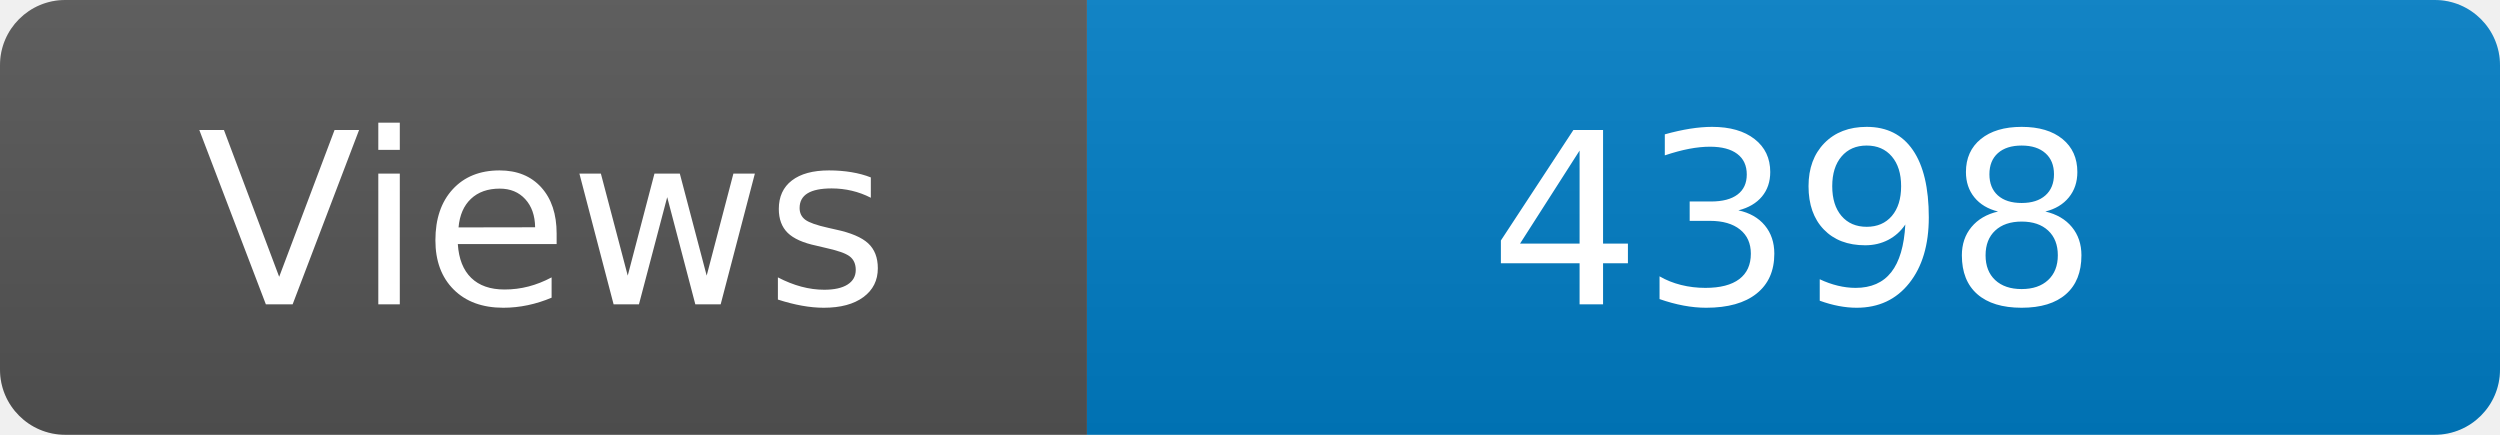
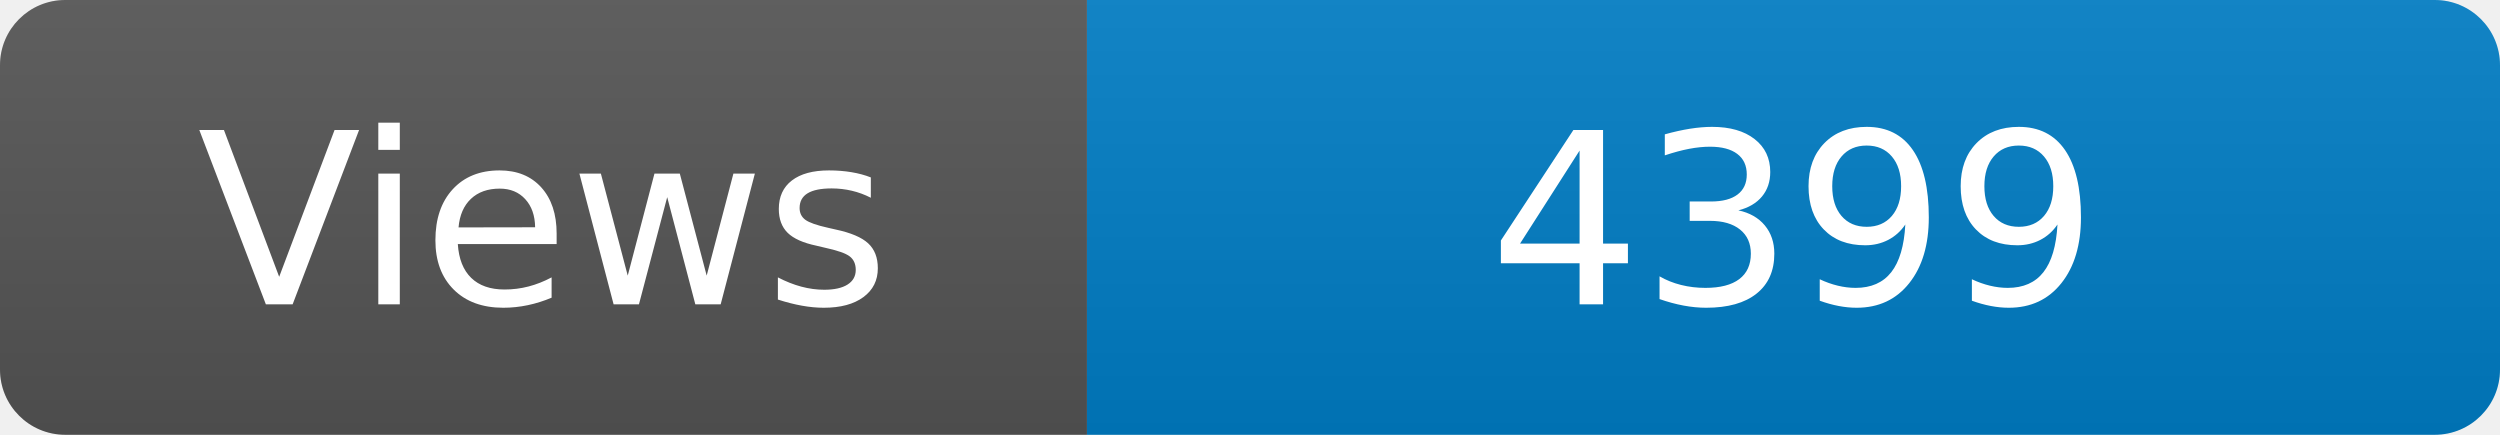
<svg xmlns="http://www.w3.org/2000/svg" width="115" height="20" role="img" aria-label="Maintained?: yes">
  <linearGradient id="s" x2="0" y2="100%">
    <stop offset="0" stop-color="#bbb" stop-opacity=".1" />
    <stop offset="1" stop-opacity=".1" />
  </linearGradient>
  <clipPath id="r">
    <rect width="115" height="20" rx="3" fill="#fff" />
  </clipPath>
  <g clip-path="url(#r)">
    <rect width="50" height="20" fill="#555" />
    <rect x="50" width="160" height="20" fill="#007ec6" />
    <rect width="115" height="20" fill="url(#s)" />
  </g>
  <g fill="#fff" text-anchor="middle" font-family="Verdana,Geneva,DejaVu Sans,sans-serif" font-size="110">
    <text x="250" y="140" transform="scale(.1)" fill="#fff">Views</text>
-     <text x="825" y="140" transform="scale(.1)" fill="#fff">4398</text>
+     <text x="825" y="140" transform="scale(.1)" fill="#fff">4399</text>
  </g>
</svg>
